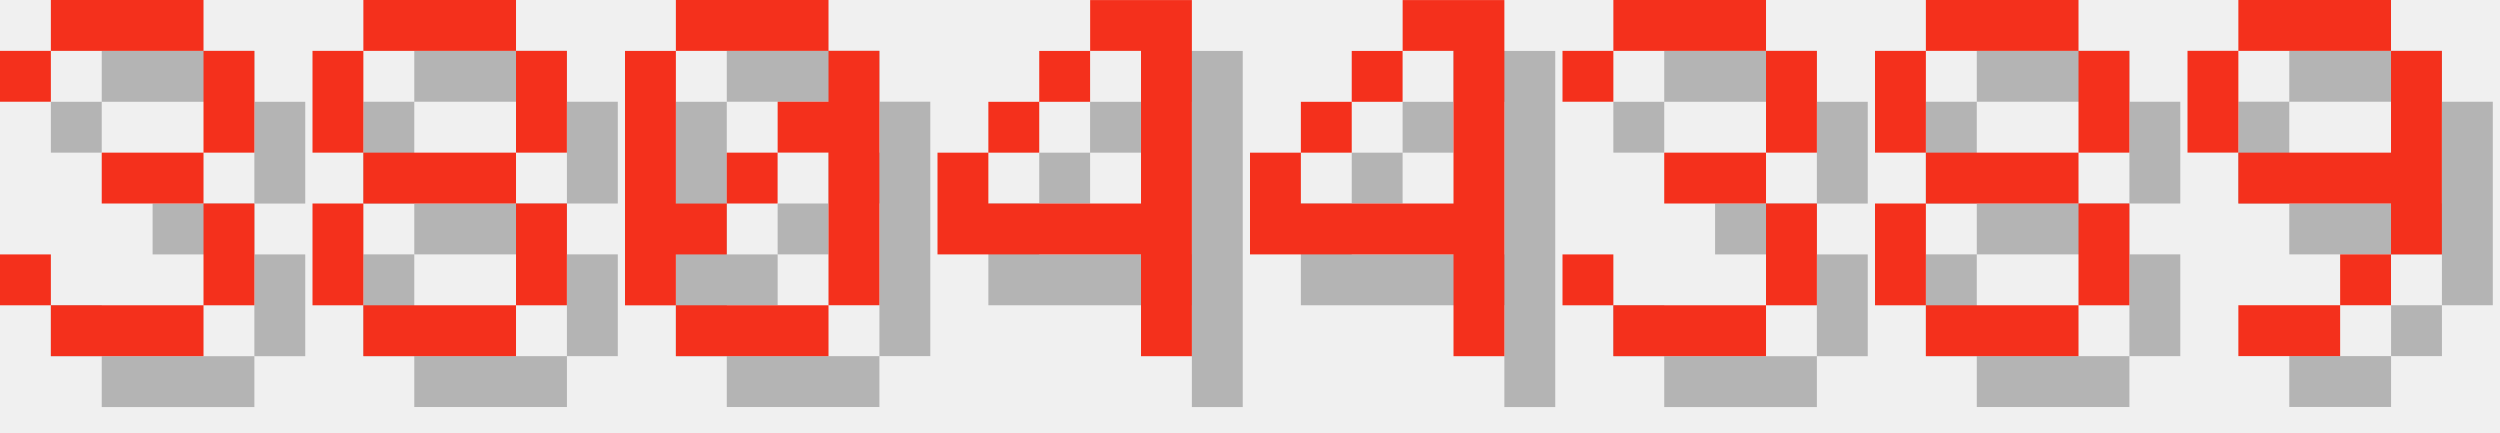
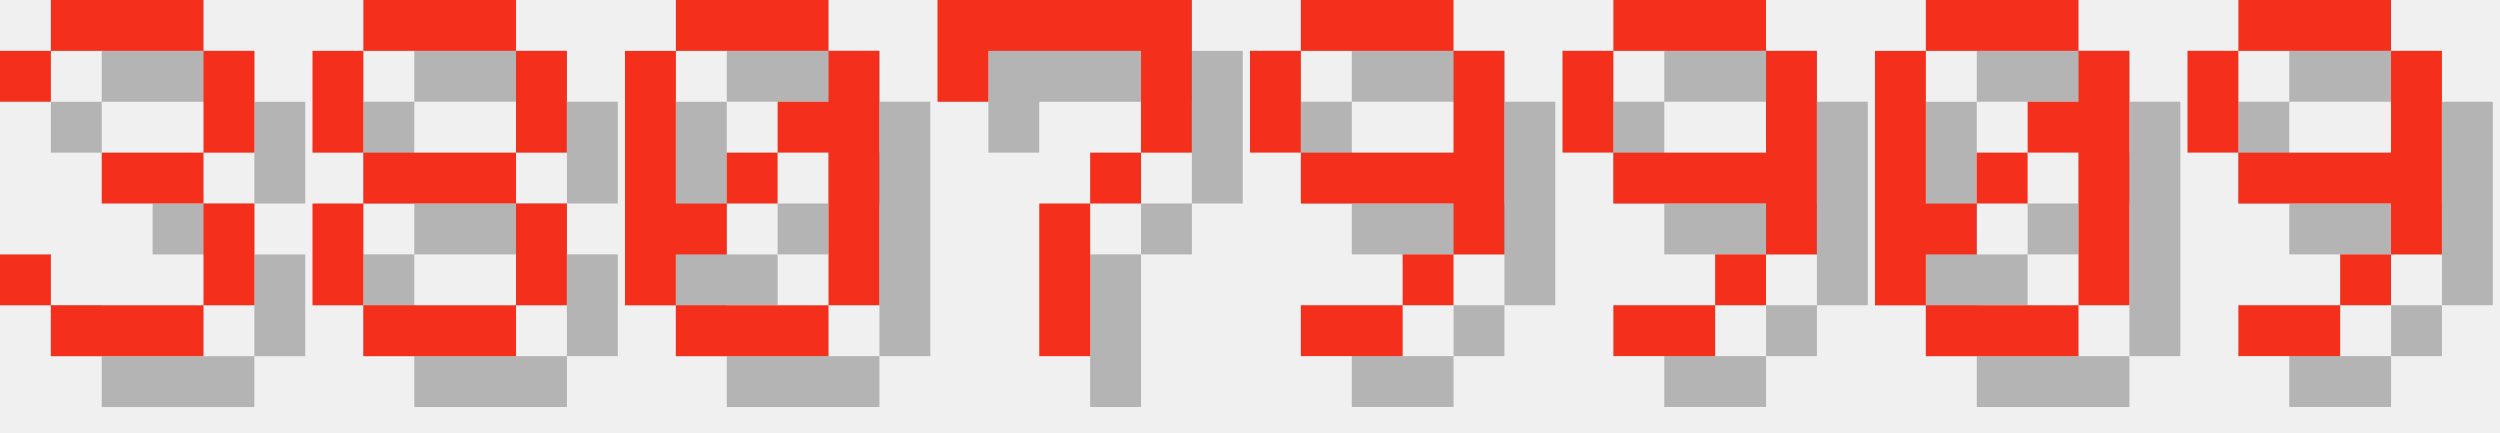
<svg xmlns="http://www.w3.org/2000/svg" version="1.1" width="208.0" height="36">
  <style>
        .text-foreground {
            fill: #F4301C;
        }
        .text-shadow {
            fill: #000000;
            fill-opacity: 0.25;
        }
    </style>
  <g class="digit" id="digit_3" transform="translate(0.0, 0), scale(4)">
    <path id="digit_3_shadow" class="text-shadow" d="m1.058 2.117v1.058h1.058v-1.058h3.175v2.117h-2.117v1.058h2.117v2.117h-3.175v-1.058h-1.058v1.058h1.058v1.058h3.175v-1.058h1.058v-2.117h-1.058v-1.058h1.058v-2.117h-1.058v-1.058h-3.175v1.058h-1.058z" fill-opacity=".5" style="paint-order:stroke fill markers" />
    <path id="digit_3_fg" class="text-foreground" d="m0 1.058v1.058h1.058v-1.058h3.175v2.117h-2.117v1.058h2.117v2.117h-3.175v-1.058h-1.058v1.058h1.058v1.058h3.175v-1.058h1.058v-2.117h-1.058v-1.058h1.058v-2.117h-1.058v-1.058h-3.175v1.058h-1.058z" fill="#fff" style="paint-order:stroke fill markers" />
  </g>
  <g class="digit" id="digit_8" transform="translate(26.0, 0), scale(4)">
    <path id="digit_8_shadow" class="text-shadow" d="m2.117 1.058v1.058h3.175v-1.058h-3.175zm3.175 1.058v2.117h1.058v-2.117h-1.058zm0 2.117h-3.175v1.058h3.175v-1.058zm0 1.058v2.117h1.058v-2.117h-1.058zm0 2.117h-3.175v1.058h3.175v-1.058zm-3.175 0v-2.117h-1.058v2.117h1.058zm0-3.175v-2.117h-1.058v2.117h1.058z" fill-opacity=".5" style="paint-order:stroke fill markers" />
    <path id="digit_8_fg" class="text-foreground" d="m1.058 0v1.058h3.175v-1.058h-3.175zm3.175 1.058v2.117h1.058v-2.117h-1.058zm0 2.117h-3.175v1.058h3.175v-1.058zm0 1.058v2.117h1.058v-2.117h-1.058zm0 2.117h-3.175v1.058h3.175v-1.058zm-3.175 0v-2.117h-1.058v2.117h1.058zm0-3.175v-2.117h-1.058v2.117h1.058z" fill="#fff" style="paint-order:stroke fill markers" />
  </g>
  <g class="digit" id="digit_0" transform="translate(52.0, 0), scale(4)">
    <path id="digit_0_shadow" class="text-shadow" d="m2.117 1.058v1.058h3.175v-1.058h-3.175zm3.175 1.058v1.058h-1.058v1.058h1.058v3.175h1.058v-5.292h-1.058zm0 5.292h-3.175v1.058h3.175v-1.058zm-3.175 0v-1.058h1.058v-1.058h-1.058v-3.175h-1.058v5.292h1.058zm1.058-2.117h1.058v-1.058h-1.058v1.058z" fill-opacity=".5" style="paint-order:stroke fill markers" />
    <path id="digit_0_fg" class="text-foreground" d="m1.058 0v1.058h3.175v-1.058h-3.175zm3.175 1.058v1.058h-1.058v1.058h1.058v3.175h1.058v-5.292h-1.058zm0 5.292h-3.175v1.058h3.175v-1.058zm-3.175 0v-1.058h1.058v-1.058h-1.058v-3.175h-1.058v5.292h1.058zm1.058-2.117h1.058v-1.058h-1.058v1.058z" fill="#fff" style="paint-order:stroke fill markers" />
  </g>
-   <g class="digit" id="digit_4" transform="translate(78.0, 0), scale(4)">
-     <path id="digit_4_shadow" class="text-shadow" d="m4.233 1.058v1.058h1.058v3.175h-3.175v-1.058h-1.058v2.117h4.233v2.117h1.058v-7.408h-2.117zm-2.117 3.175h1.058v-1.058h-1.058v1.058zm1.058-1.058h1.058v-1.058h-1.058v1.058z" fill-opacity=".5" style="paint-order:stroke fill markers" />
-     <path id="digit_4_fg" class="text-foreground" d="m3.175 0v1.058h1.058v3.175h-3.175v-1.058h-1.058v2.117h4.233v2.117h1.058v-7.408h-2.117zm-2.117 3.175h1.058v-1.058h-1.058v1.058zm1.058-1.058h1.058v-1.058h-1.058v1.058z" fill="#fff" style="paint-order:stroke fill markers" />
+   <g class="digit" id="digit_7" transform="translate(78.0, 0), scale(4)">
+     <path id="digit_7_shadow" class="text-shadow" d="m1.058 1.058 2e-6 2.117h1.058v-1.058h3.175v1.058l2e-7 1.058h-1.058v1.058h-1.058l4e-7 3.175 1.058 1e-7v-3.175h1.058v-1.058h1.058l5e-7 -1.058v-2.117z" fill-opacity=".5" style="paint-order:stroke fill markers" />
+     <path id="digit_7_fg" class="text-foreground" d="m0 0 2e-6 2.117h1.058v-1.058h3.175v1.058l2e-7 1.058h-1.058v1.058h-1.058l4e-7 3.175 1.058 1e-7v-3.175h1.058v-1.058h1.058l5e-7 -1.058v-2.117z" fill="#fff" style="paint-order:stroke fill markers" />
  </g>
-   <g class="digit" id="digit_4" transform="translate(104.0, 0), scale(4)">
-     <path id="digit_4_shadow" class="text-shadow" d="m4.233 1.058v1.058h1.058v3.175h-3.175v-1.058h-1.058v2.117h4.233v2.117h1.058v-7.408h-2.117zm-2.117 3.175h1.058v-1.058h-1.058v1.058zm1.058-1.058h1.058v-1.058h-1.058v1.058z" fill-opacity=".5" style="paint-order:stroke fill markers" />
-     <path id="digit_4_fg" class="text-foreground" d="m3.175 0v1.058h1.058v3.175h-3.175v-1.058h-1.058v2.117h4.233v2.117h1.058v-7.408h-2.117zm-2.117 3.175h1.058v-1.058h-1.058v1.058zm1.058-1.058h1.058v-1.058h-1.058v1.058z" fill="#fff" style="paint-order:stroke fill markers" />
+   <g class="digit" id="digit_9" transform="translate(104.0, 0), scale(4)">
+     <path id="digit_9_shadow" class="text-shadow" d="m2.117 1.058v1.058h3.175v-1.058h-3.175zm3.175 1.058v2.117h-3.175v1.058h3.175v1.058h1.058v-4.233h-1.058zm0 4.233h-1.058v1.058h1.058v-1.058zm-1.058 1.058h-2.117v1.058h2.117v-1.058zm-2.117-3.175v-2.117h-1.058v2.117h1.058z" fill-opacity=".5" style="paint-order:stroke fill markers" />
+     <path id="digit_9_fg" class="text-foreground" d="m1.058 0v1.058h3.175v-1.058h-3.175zm3.175 1.058v2.117h-3.175v1.058h3.175v1.058h1.058v-4.233h-1.058zm0 4.233h-1.058v1.058h1.058v-1.058zm-1.058 1.058h-2.117v1.058h2.117v-1.058zm-2.117-3.175v-2.117h-1.058v2.117h1.058z" fill="#fff" style="paint-order:stroke fill markers" />
  </g>
-   <g class="digit" id="digit_3" transform="translate(130.0, 0), scale(4)">
-     <path id="digit_3_shadow" class="text-shadow" d="m1.058 2.117v1.058h1.058v-1.058h3.175v2.117h-2.117v1.058h2.117v2.117h-3.175v-1.058h-1.058v1.058h1.058v1.058h3.175v-1.058h1.058v-2.117h-1.058v-1.058h1.058v-2.117h-1.058v-1.058h-3.175v1.058h-1.058z" fill-opacity=".5" style="paint-order:stroke fill markers" />
-     <path id="digit_3_fg" class="text-foreground" d="m0 1.058v1.058h1.058v-1.058h3.175v2.117h-2.117v1.058h2.117v2.117h-3.175v-1.058h-1.058v1.058h1.058v1.058h3.175v-1.058h1.058v-2.117h-1.058v-1.058h1.058v-2.117h-1.058v-1.058h-3.175v1.058h-1.058z" fill="#fff" style="paint-order:stroke fill markers" />
+   <g class="digit" id="digit_9" transform="translate(130.0, 0), scale(4)">
+     <path id="digit_9_shadow" class="text-shadow" d="m2.117 1.058v1.058h3.175v-1.058h-3.175zm3.175 1.058v2.117h-3.175v1.058h3.175v1.058h1.058v-4.233h-1.058zm0 4.233h-1.058v1.058h1.058v-1.058zm-1.058 1.058h-2.117v1.058h2.117v-1.058zm-2.117-3.175v-2.117h-1.058v2.117h1.058z" fill-opacity=".5" style="paint-order:stroke fill markers" />
+     <path id="digit_9_fg" class="text-foreground" d="m1.058 0v1.058h3.175v-1.058h-3.175zm3.175 1.058v2.117h-3.175v1.058h3.175v1.058h1.058v-4.233h-1.058zm0 4.233h-1.058v1.058h1.058v-1.058zm-1.058 1.058h-2.117v1.058h2.117v-1.058zm-2.117-3.175v-2.117h-1.058v2.117h1.058z" fill="#fff" style="paint-order:stroke fill markers" />
  </g>
-   <g class="digit" id="digit_8" transform="translate(156.0, 0), scale(4)">
-     <path id="digit_8_shadow" class="text-shadow" d="m2.117 1.058v1.058h3.175v-1.058h-3.175zm3.175 1.058v2.117h1.058v-2.117h-1.058zm0 2.117h-3.175v1.058h3.175v-1.058zm0 1.058v2.117h1.058v-2.117h-1.058zm0 2.117h-3.175v1.058h3.175v-1.058zm-3.175 0v-2.117h-1.058v2.117h1.058zm0-3.175v-2.117h-1.058v2.117h1.058z" fill-opacity=".5" style="paint-order:stroke fill markers" />
-     <path id="digit_8_fg" class="text-foreground" d="m1.058 0v1.058h3.175v-1.058h-3.175zm3.175 1.058v2.117h1.058v-2.117h-1.058zm0 2.117h-3.175v1.058h3.175v-1.058zm0 1.058v2.117h1.058v-2.117h-1.058zm0 2.117h-3.175v1.058h3.175v-1.058zm-3.175 0v-2.117h-1.058v2.117h1.058zm0-3.175v-2.117h-1.058v2.117h1.058z" fill="#fff" style="paint-order:stroke fill markers" />
+   <g class="digit" id="digit_0" transform="translate(156.0, 0), scale(4)">
+     <path id="digit_0_shadow" class="text-shadow" d="m2.117 1.058v1.058h3.175v-1.058h-3.175zm3.175 1.058v1.058h-1.058v1.058h1.058v3.175h1.058v-5.292h-1.058zm0 5.292h-3.175v1.058h3.175v-1.058zm-3.175 0v-1.058h1.058v-1.058h-1.058v-3.175h-1.058v5.292h1.058zm1.058-2.117h1.058v-1.058h-1.058v1.058z" fill-opacity=".5" style="paint-order:stroke fill markers" />
+     <path id="digit_0_fg" class="text-foreground" d="m1.058 0v1.058h3.175v-1.058h-3.175zm3.175 1.058v1.058h-1.058v1.058h1.058v3.175h1.058v-5.292h-1.058zm0 5.292h-3.175v1.058h3.175v-1.058zm-3.175 0v-1.058h1.058v-1.058h-1.058v-3.175h-1.058v5.292h1.058zm1.058-2.117h1.058v-1.058h-1.058v1.058z" fill="#fff" style="paint-order:stroke fill markers" />
  </g>
  <g class="digit" id="digit_9" transform="translate(182.0, 0), scale(4)">
    <path id="digit_9_shadow" class="text-shadow" d="m2.117 1.058v1.058h3.175v-1.058h-3.175zm3.175 1.058v2.117h-3.175v1.058h3.175v1.058h1.058v-4.233h-1.058zm0 4.233h-1.058v1.058h1.058v-1.058zm-1.058 1.058h-2.117v1.058h2.117v-1.058zm-2.117-3.175v-2.117h-1.058v2.117h1.058z" fill-opacity=".5" style="paint-order:stroke fill markers" />
    <path id="digit_9_fg" class="text-foreground" d="m1.058 0v1.058h3.175v-1.058h-3.175zm3.175 1.058v2.117h-3.175v1.058h3.175v1.058h1.058v-4.233h-1.058zm0 4.233h-1.058v1.058h1.058v-1.058zm-1.058 1.058h-2.117v1.058h2.117v-1.058zm-2.117-3.175v-2.117h-1.058v2.117h1.058z" fill="#fff" style="paint-order:stroke fill markers" />
  </g>
</svg>
